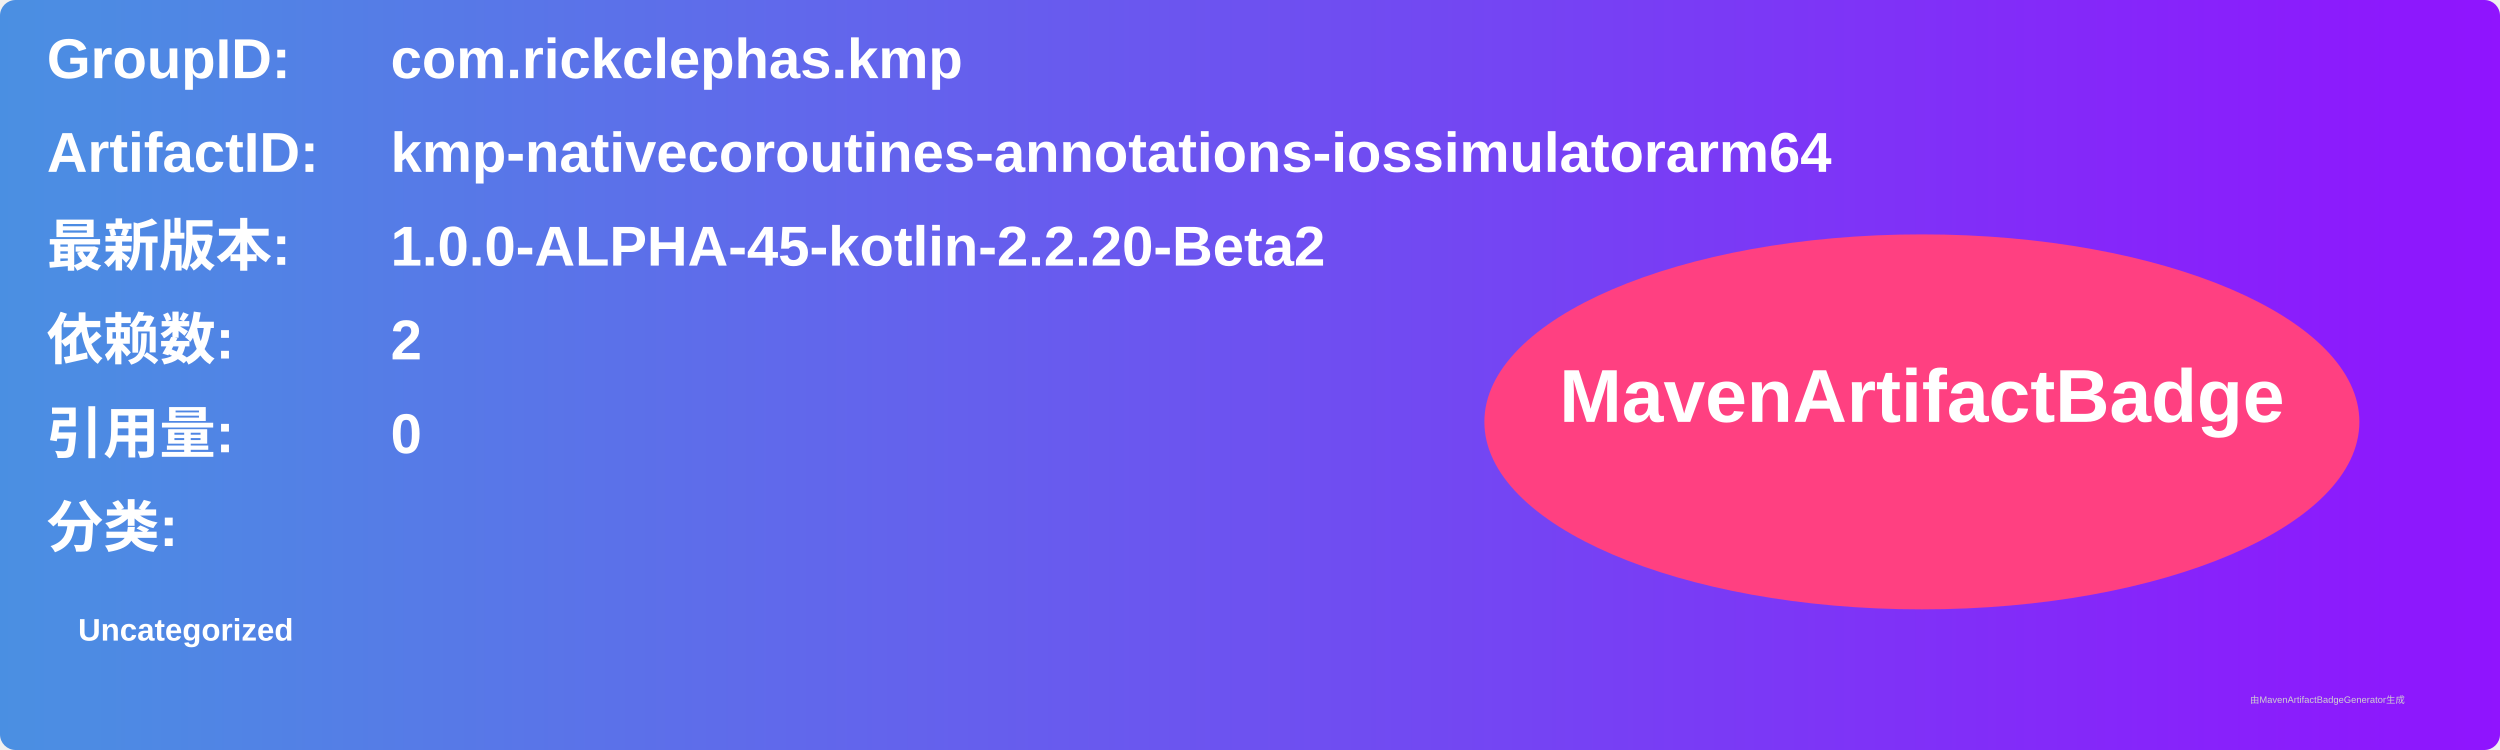
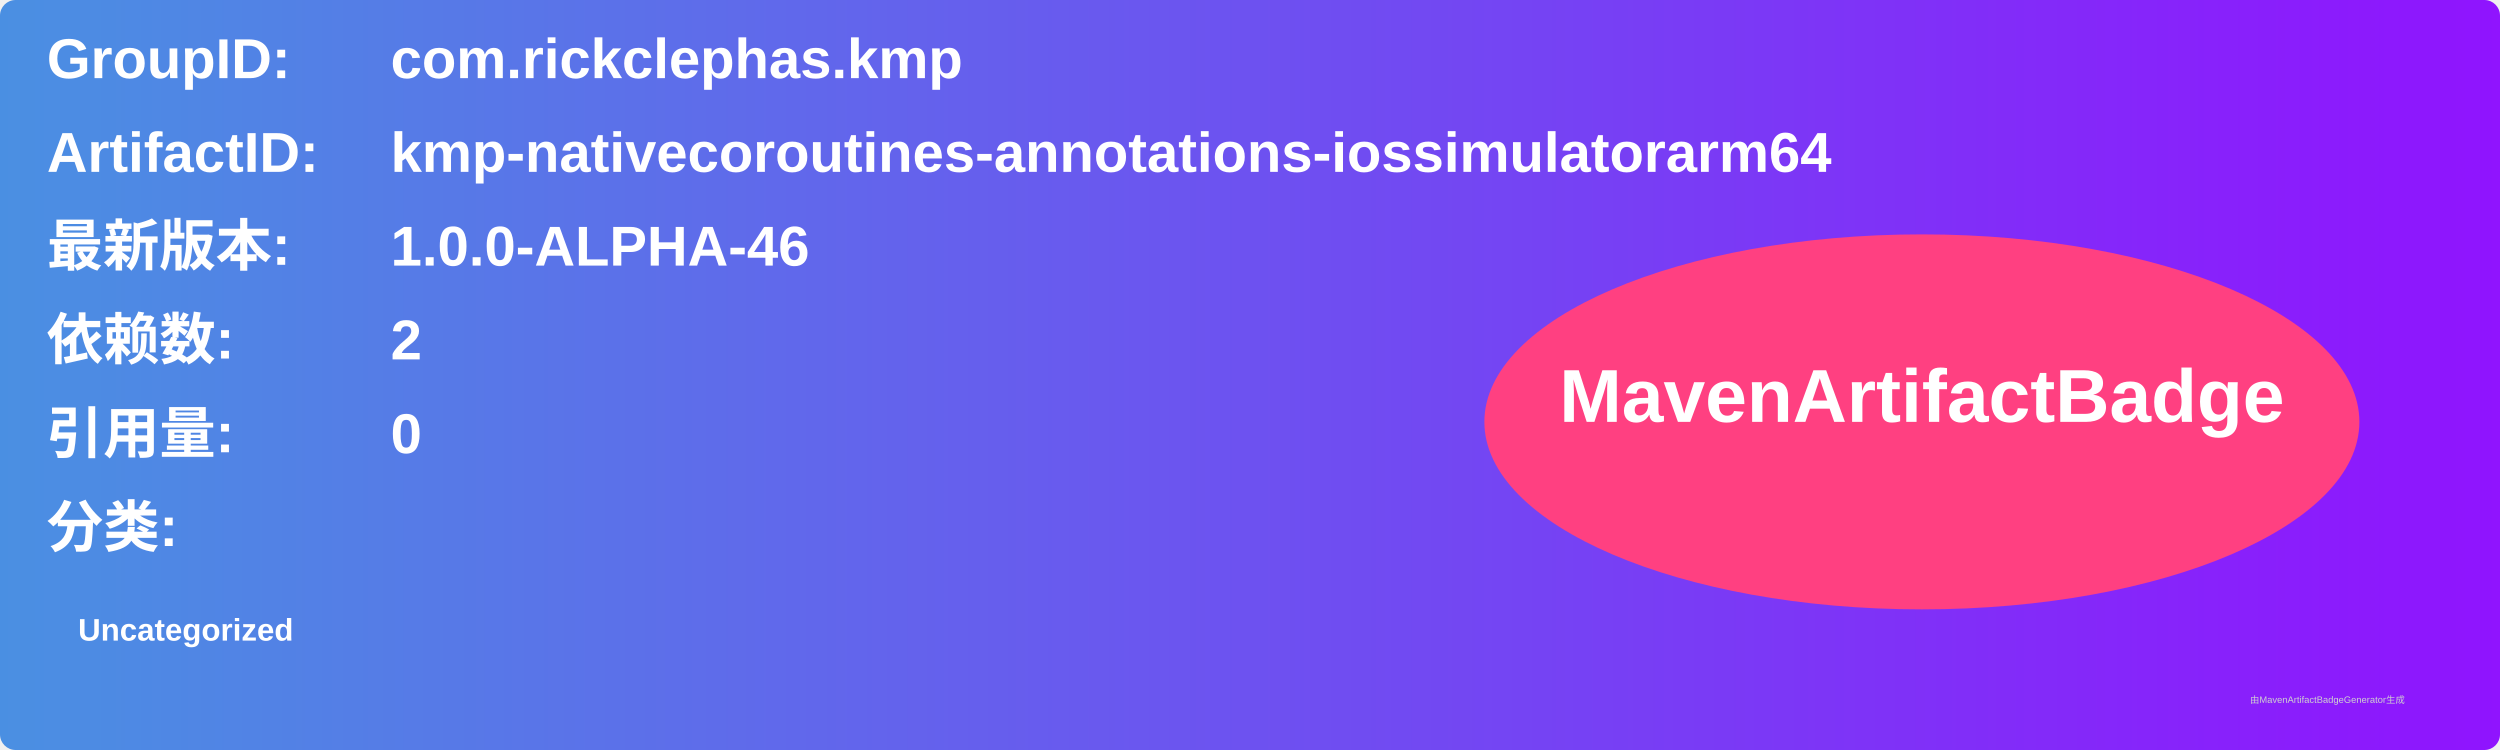
<svg xmlns="http://www.w3.org/2000/svg" width="800" height="240" viewBox="0 0 800 240">
  <linearGradient id="grad" x1="0%" y1="0%" x2="100%" y2="0%">
    <stop offset="0%" stop-color="#4a90e2" />
    <stop offset="100%" stop-color="#9013fe" />
  </linearGradient>
  <rect width="100%" height="100%" rx="5" ry="5" fill="url(#grad)" />
  <g transform="translate(15, 15)">
    <text x="0" y="10" font-family="Arial" font-size="18" fill="white" font-weight="bold" width="260">GroupID:</text>
    <text x="110" y="10" font-family="Arial" font-size="18" fill="white" font-weight="bold" width="460">com.rickclephas.kmp</text>
    <text x="0" y="40" font-family="Arial" font-size="18" fill="white" font-weight="bold" width="260">ArtifactID:</text>
    <text x="110" y="40" font-family="Arial" font-size="18" fill="white" font-weight="bold" width="460">kmp-nativecoroutines-annotations-iossimulatorarm64</text>
    <text x="0" y="70" font-family="Arial" font-size="18" fill="white" font-weight="bold">最新版本:</text>
    <text x="110" y="70" font-family="Arial" font-size="18" fill="white" font-weight="bold">
-       <tspan font-weight="bold">1.0.0-ALPHA-45-kotlin-2.2.20-Beta2</tspan>
+       <tspan font-weight="bold">1.0.0-ALPHA-46</tspan>
    </text>
    <text x="0" y="100" font-family="Arial" font-size="18" fill="white" font-weight="bold">依赖数: </text>
    <text x="110" y="100" font-family="Arial" font-size="18" fill="white">
      <tspan font-weight="bold">2</tspan>
    </text>
    <text x="0" y="130" font-family="Arial" font-size="18" fill="white" font-weight="bold">引用量: </text>
    <text x="110" y="130" font-family="Arial" font-size="18" fill="white">
      <tspan font-weight="bold">0</tspan>
    </text>
    <text x="0" y="160" font-family="Arial" font-size="18" fill="white" font-weight="bold">分类:</text>
    <text x="10" y="190" font-family="Arial" font-size="10" fill="white">
      <tspan font-weight="bold">Uncategorized</tspan>
    </text>
    <ellipse cx="600" cy="120" rx="140" ry="60" fill="#ff4081" />
    <text x="600" y="120" text-anchor="middle" font-family="Arial" font-size="24" fill="white" font-weight="bold">MavenArtifactBadge</text>
  </g>
  <text x="720" y="225" font-family="Arial" font-size="3" fill="#d0d0d0">由MavenArtifactBadgeGenerator生成</text>
</svg>
